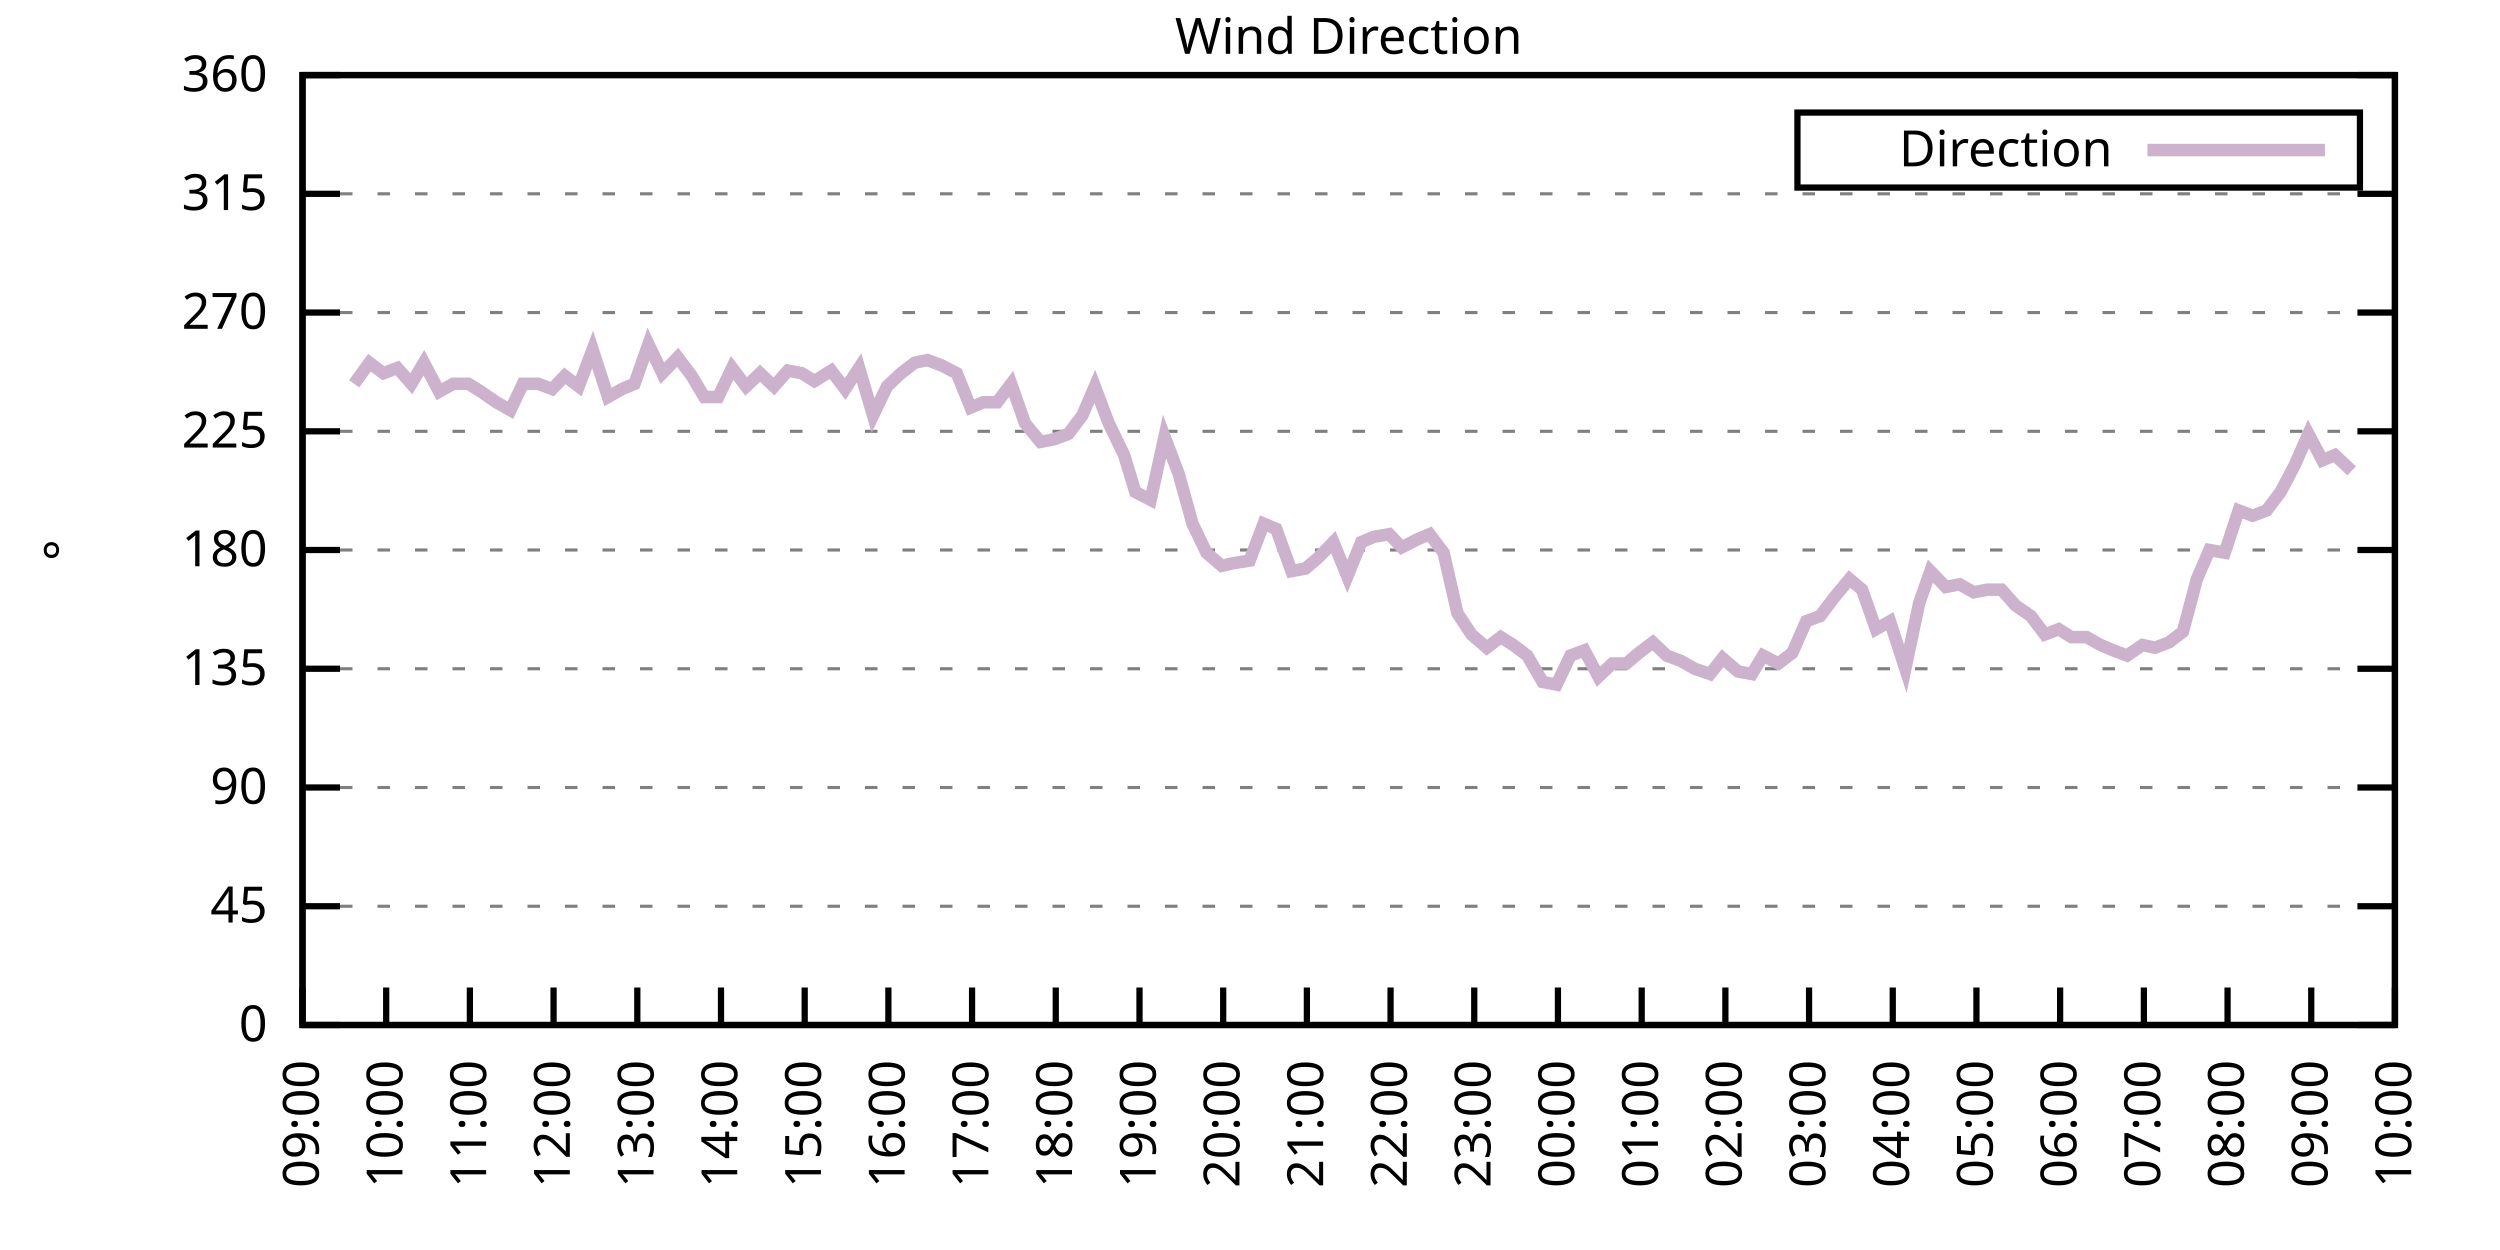
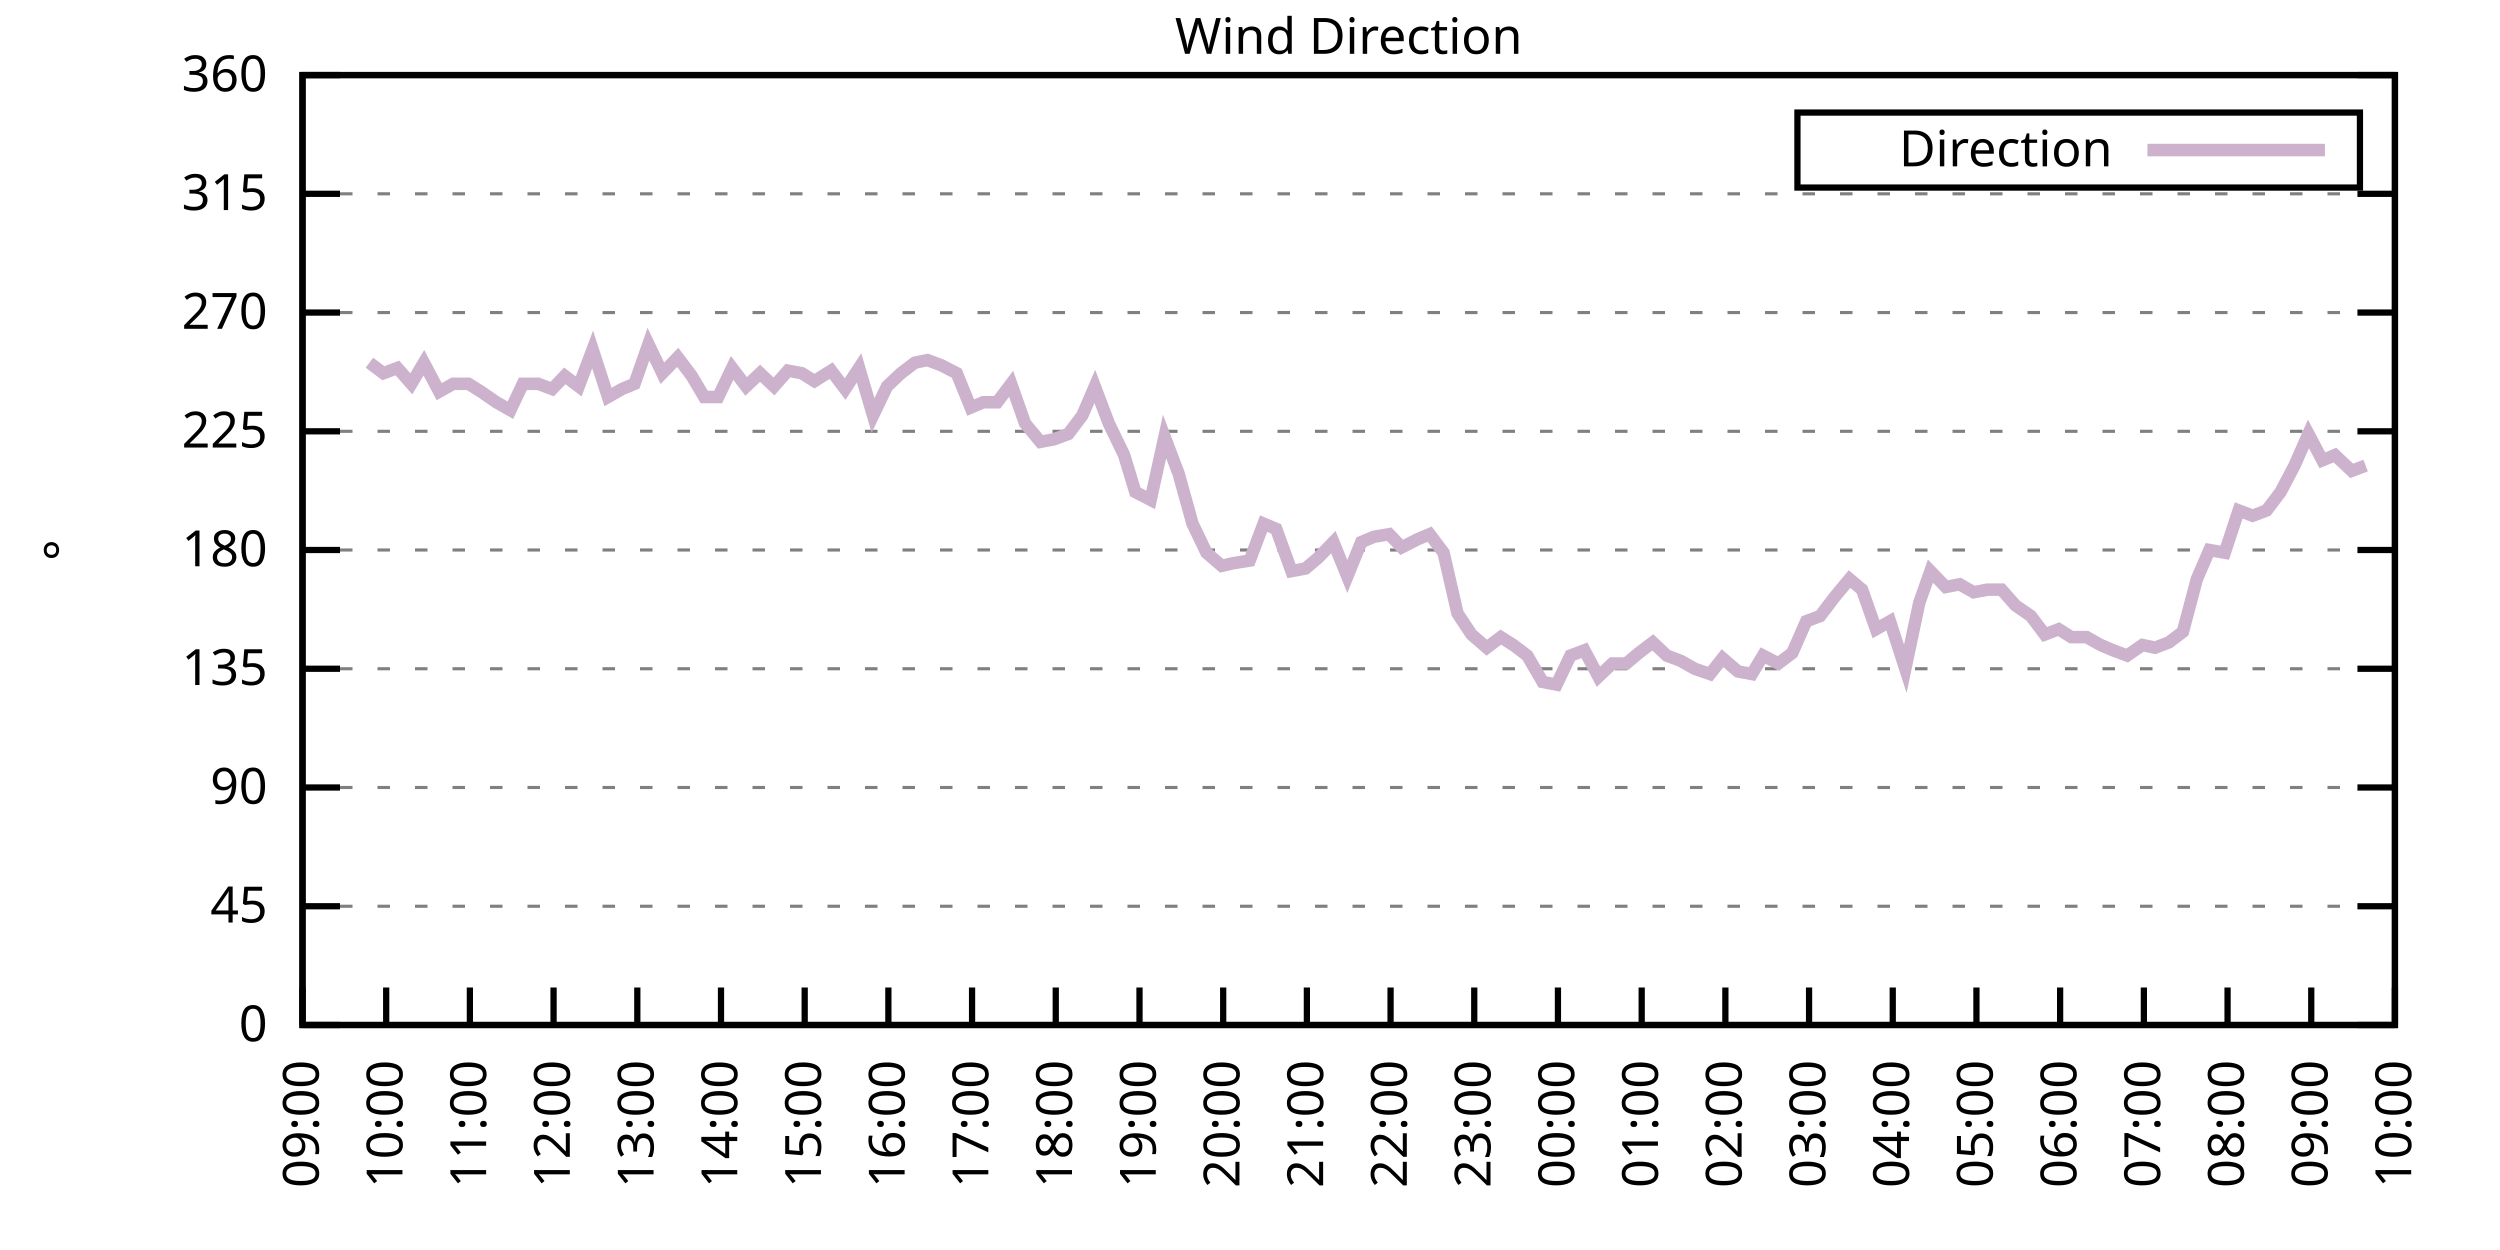
<svg xmlns="http://www.w3.org/2000/svg" xmlns:xlink="http://www.w3.org/1999/xlink" width="400" height="200" viewBox="0 0 400 200">
  <g id="gnuplot_canvas">
    <rect x="0" y="0" width="400" height="200" fill="none" />
    <defs>
      <circle id="gpDot" r="0.5" stroke-width="0.5" stroke="currentColor" />
      <path id="gpPt0" stroke-width="0.333" stroke="currentColor" d="M-1,0 h2 M0,-1 v2" />
      <path id="gpPt1" stroke-width="0.333" stroke="currentColor" d="M-1,-1 L1,1 M1,-1 L-1,1" />
      <path id="gpPt2" stroke-width="0.333" stroke="currentColor" d="M-1,0 L1,0 M0,-1 L0,1 M-1,-1 L1,1 M-1,1 L1,-1" />
      <rect id="gpPt3" stroke-width="0.333" stroke="currentColor" x="-1" y="-1" width="2" height="2" />
      <rect id="gpPt4" stroke-width="0.333" stroke="currentColor" fill="currentColor" x="-1" y="-1" width="2" height="2" />
      <circle id="gpPt5" stroke-width="0.333" stroke="currentColor" cx="0" cy="0" r="1" />
      <use xlink:href="#gpPt5" id="gpPt6" fill="currentColor" stroke="none" />
      <path id="gpPt7" stroke-width="0.333" stroke="currentColor" d="M0,-1.33 L-1.33,0.67 L1.33,0.67 z" />
      <use xlink:href="#gpPt7" id="gpPt8" fill="currentColor" stroke="none" />
      <use xlink:href="#gpPt7" id="gpPt9" stroke="currentColor" transform="rotate(180)" />
      <use xlink:href="#gpPt9" id="gpPt10" fill="currentColor" stroke="none" />
      <use xlink:href="#gpPt3" id="gpPt11" stroke="currentColor" transform="rotate(45)" />
      <use xlink:href="#gpPt11" id="gpPt12" fill="currentColor" stroke="none" />
      <path id="gpPt13" stroke-width="0.333" stroke="currentColor" d="M0,1.330 L1.265,0.411 L0.782,-1.067 L-0.782,-1.076 L-1.265,0.411 z" />
      <use xlink:href="#gpPt13" id="gpPt14" fill="currentColor" stroke="none" />
      <filter id="textbox" filterUnits="objectBoundingBox" x="0" y="0" height="1" width="1">
        <feFlood flood-color="white" flood-opacity="1" result="bgnd" />
        <feComposite in="SourceGraphic" in2="bgnd" operator="atop" />
      </filter>
      <filter id="greybox" filterUnits="objectBoundingBox" x="0" y="0" height="1" width="1">
        <feFlood flood-color="lightgrey" flood-opacity="1" result="grey" />
        <feComposite in="SourceGraphic" in2="grey" operator="atop" />
      </filter>
    </defs>
    <g fill="none" color="white" stroke="currentColor" stroke-width="1.00" stroke-linecap="butt" stroke-linejoin="miter">
</g>
    <g fill="none" color="black" stroke="currentColor" stroke-width="1.00" stroke-linecap="butt" stroke-linejoin="miter">
      <g stroke="none" shape-rendering="crispEdges">
        <polygon fill="rgb(255, 255, 255)" points="48.40,164.00 383.18,164.00 383.18,12.02 48.40,12.02 " />
      </g>
    </g>
    <g fill="none" color="black" stroke="currentColor" stroke-width="1.00" stroke-linecap="butt" stroke-linejoin="miter">
</g>
    <g fill="none" color="black" stroke="black" stroke-width="0.50" stroke-linecap="butt" stroke-linejoin="miter">
</g>
    <g fill="none" color="gray" stroke="currentColor" stroke-width="0.50" stroke-linecap="butt" stroke-linejoin="miter">
      <path stroke="gray" stroke-dasharray="2,4" class="gridline" d="M48.40,164.00 L383.19,164.00  " />
    </g>
    <g fill="none" color="gray" stroke="gray" stroke-width="1.00" stroke-linecap="butt" stroke-linejoin="miter">
</g>
    <g fill="none" color="black" stroke="currentColor" stroke-width="1.00" stroke-linecap="butt" stroke-linejoin="miter">
      <path stroke="black" d="M48.40,164.00 L54.40,164.00 M383.19,164.00 L377.19,164.00  " />
      <g transform="translate(42.80,166.60)" stroke="none" fill="black" font-family="Sans" font-size="8.00" text-anchor="end">
        <text>
          <tspan font-family="Sans"> 0</tspan>
        </text>
      </g>
    </g>
    <g fill="none" color="black" stroke="currentColor" stroke-width="1.00" stroke-linecap="butt" stroke-linejoin="miter">
</g>
    <g fill="none" color="black" stroke="black" stroke-width="0.50" stroke-linecap="butt" stroke-linejoin="miter">
</g>
    <g fill="none" color="gray" stroke="currentColor" stroke-width="0.50" stroke-linecap="butt" stroke-linejoin="miter">
      <path stroke="gray" stroke-dasharray="2,4" class="gridline" d="M48.40,145.00 L383.19,145.00  " />
    </g>
    <g fill="none" color="gray" stroke="gray" stroke-width="1.00" stroke-linecap="butt" stroke-linejoin="miter">
</g>
    <g fill="none" color="black" stroke="currentColor" stroke-width="1.00" stroke-linecap="butt" stroke-linejoin="miter">
      <path stroke="black" d="M48.40,145.00 L54.40,145.00 M383.19,145.00 L377.19,145.00  " />
      <g transform="translate(42.80,147.60)" stroke="none" fill="black" font-family="Sans" font-size="8.00" text-anchor="end">
        <text>
          <tspan font-family="Sans"> 45</tspan>
        </text>
      </g>
    </g>
    <g fill="none" color="black" stroke="currentColor" stroke-width="1.00" stroke-linecap="butt" stroke-linejoin="miter">
</g>
    <g fill="none" color="black" stroke="black" stroke-width="0.50" stroke-linecap="butt" stroke-linejoin="miter">
</g>
    <g fill="none" color="gray" stroke="currentColor" stroke-width="0.50" stroke-linecap="butt" stroke-linejoin="miter">
      <path stroke="gray" stroke-dasharray="2,4" class="gridline" d="M48.40,126.00 L383.19,126.00  " />
    </g>
    <g fill="none" color="gray" stroke="gray" stroke-width="1.00" stroke-linecap="butt" stroke-linejoin="miter">
</g>
    <g fill="none" color="black" stroke="currentColor" stroke-width="1.00" stroke-linecap="butt" stroke-linejoin="miter">
      <path stroke="black" d="M48.40,126.00 L54.40,126.00 M383.19,126.00 L377.19,126.00  " />
      <g transform="translate(42.80,128.60)" stroke="none" fill="black" font-family="Sans" font-size="8.00" text-anchor="end">
        <text>
          <tspan font-family="Sans"> 90</tspan>
        </text>
      </g>
    </g>
    <g fill="none" color="black" stroke="currentColor" stroke-width="1.00" stroke-linecap="butt" stroke-linejoin="miter">
</g>
    <g fill="none" color="black" stroke="black" stroke-width="0.50" stroke-linecap="butt" stroke-linejoin="miter">
</g>
    <g fill="none" color="gray" stroke="currentColor" stroke-width="0.50" stroke-linecap="butt" stroke-linejoin="miter">
      <path stroke="gray" stroke-dasharray="2,4" class="gridline" d="M48.40,107.00 L383.19,107.00  " />
    </g>
    <g fill="none" color="gray" stroke="gray" stroke-width="1.00" stroke-linecap="butt" stroke-linejoin="miter">
</g>
    <g fill="none" color="black" stroke="currentColor" stroke-width="1.00" stroke-linecap="butt" stroke-linejoin="miter">
      <path stroke="black" d="M48.40,107.00 L54.40,107.00 M383.19,107.00 L377.19,107.00  " />
      <g transform="translate(42.80,109.60)" stroke="none" fill="black" font-family="Sans" font-size="8.00" text-anchor="end">
        <text>
          <tspan font-family="Sans"> 135</tspan>
        </text>
      </g>
    </g>
    <g fill="none" color="black" stroke="currentColor" stroke-width="1.00" stroke-linecap="butt" stroke-linejoin="miter">
</g>
    <g fill="none" color="black" stroke="black" stroke-width="0.50" stroke-linecap="butt" stroke-linejoin="miter">
</g>
    <g fill="none" color="gray" stroke="currentColor" stroke-width="0.50" stroke-linecap="butt" stroke-linejoin="miter">
      <path stroke="gray" stroke-dasharray="2,4" class="gridline" d="M48.40,88.00 L383.19,88.00  " />
    </g>
    <g fill="none" color="gray" stroke="gray" stroke-width="1.00" stroke-linecap="butt" stroke-linejoin="miter">
</g>
    <g fill="none" color="black" stroke="currentColor" stroke-width="1.00" stroke-linecap="butt" stroke-linejoin="miter">
      <path stroke="black" d="M48.40,88.00 L54.40,88.00 M383.19,88.00 L377.19,88.00  " />
      <g transform="translate(42.80,90.60)" stroke="none" fill="black" font-family="Sans" font-size="8.00" text-anchor="end">
        <text>
          <tspan font-family="Sans"> 180</tspan>
        </text>
      </g>
    </g>
    <g fill="none" color="black" stroke="currentColor" stroke-width="1.00" stroke-linecap="butt" stroke-linejoin="miter">
</g>
    <g fill="none" color="black" stroke="black" stroke-width="0.50" stroke-linecap="butt" stroke-linejoin="miter">
</g>
    <g fill="none" color="gray" stroke="currentColor" stroke-width="0.50" stroke-linecap="butt" stroke-linejoin="miter">
      <path stroke="gray" stroke-dasharray="2,4" class="gridline" d="M48.40,69.01 L383.19,69.01  " />
    </g>
    <g fill="none" color="gray" stroke="gray" stroke-width="1.00" stroke-linecap="butt" stroke-linejoin="miter">
</g>
    <g fill="none" color="black" stroke="currentColor" stroke-width="1.00" stroke-linecap="butt" stroke-linejoin="miter">
      <path stroke="black" d="M48.40,69.01 L54.40,69.01 M383.19,69.01 L377.19,69.01  " />
      <g transform="translate(42.80,71.61)" stroke="none" fill="black" font-family="Sans" font-size="8.00" text-anchor="end">
        <text>
          <tspan font-family="Sans"> 225</tspan>
        </text>
      </g>
    </g>
    <g fill="none" color="black" stroke="currentColor" stroke-width="1.00" stroke-linecap="butt" stroke-linejoin="miter">
</g>
    <g fill="none" color="black" stroke="black" stroke-width="0.50" stroke-linecap="butt" stroke-linejoin="miter">
</g>
    <g fill="none" color="gray" stroke="currentColor" stroke-width="0.50" stroke-linecap="butt" stroke-linejoin="miter">
      <path stroke="gray" stroke-dasharray="2,4" class="gridline" d="M48.40,50.01 L383.19,50.01  " />
    </g>
    <g fill="none" color="gray" stroke="gray" stroke-width="1.00" stroke-linecap="butt" stroke-linejoin="miter">
</g>
    <g fill="none" color="black" stroke="currentColor" stroke-width="1.00" stroke-linecap="butt" stroke-linejoin="miter">
      <path stroke="black" d="M48.40,50.01 L54.40,50.01 M383.19,50.01 L377.19,50.01  " />
      <g transform="translate(42.80,52.61)" stroke="none" fill="black" font-family="Sans" font-size="8.00" text-anchor="end">
        <text>
          <tspan font-family="Sans"> 270</tspan>
        </text>
      </g>
    </g>
    <g fill="none" color="black" stroke="currentColor" stroke-width="1.00" stroke-linecap="butt" stroke-linejoin="miter">
</g>
    <g fill="none" color="black" stroke="black" stroke-width="0.50" stroke-linecap="butt" stroke-linejoin="miter">
</g>
    <g fill="none" color="gray" stroke="currentColor" stroke-width="0.50" stroke-linecap="butt" stroke-linejoin="miter">
      <path stroke="gray" stroke-dasharray="2,4" class="gridline" d="M48.40,31.01 L383.19,31.01  " />
    </g>
    <g fill="none" color="gray" stroke="gray" stroke-width="1.00" stroke-linecap="butt" stroke-linejoin="miter">
</g>
    <g fill="none" color="black" stroke="currentColor" stroke-width="1.00" stroke-linecap="butt" stroke-linejoin="miter">
      <path stroke="black" d="M48.40,31.01 L54.40,31.01 M383.19,31.01 L377.19,31.01  " />
      <g transform="translate(42.80,33.61)" stroke="none" fill="black" font-family="Sans" font-size="8.00" text-anchor="end">
        <text>
          <tspan font-family="Sans"> 315</tspan>
        </text>
      </g>
    </g>
    <g fill="none" color="black" stroke="currentColor" stroke-width="1.00" stroke-linecap="butt" stroke-linejoin="miter">
</g>
    <g fill="none" color="black" stroke="black" stroke-width="0.50" stroke-linecap="butt" stroke-linejoin="miter">
</g>
    <g fill="none" color="gray" stroke="currentColor" stroke-width="0.50" stroke-linecap="butt" stroke-linejoin="miter">
      <path stroke="gray" stroke-dasharray="2,4" class="gridline" d="M48.40,12.01 L383.19,12.01  " />
    </g>
    <g fill="none" color="gray" stroke="gray" stroke-width="1.00" stroke-linecap="butt" stroke-linejoin="miter">
</g>
    <g fill="none" color="black" stroke="currentColor" stroke-width="1.00" stroke-linecap="butt" stroke-linejoin="miter">
      <path stroke="black" d="M48.40,12.01 L54.40,12.01 M383.19,12.01 L377.19,12.01  " />
      <g transform="translate(42.80,14.61)" stroke="none" fill="black" font-family="Sans" font-size="8.00" text-anchor="end">
        <text>
          <tspan font-family="Sans"> 360</tspan>
        </text>
      </g>
    </g>
    <g fill="none" color="black" stroke="currentColor" stroke-width="1.00" stroke-linecap="butt" stroke-linejoin="miter">
      <path stroke="black" d="M48.40,164.00 L48.40,158.00  " />
      <g transform="translate(51.00,169.60) rotate(270.00)" stroke="none" fill="black" font-family="Sans" font-size="8.00" text-anchor="end">
        <text>
          <tspan font-family="Sans">09:00</tspan>
        </text>
      </g>
    </g>
    <g fill="none" color="black" stroke="currentColor" stroke-width="1.00" stroke-linecap="butt" stroke-linejoin="miter">
      <path stroke="black" d="M61.79,164.00 L61.79,158.00  " />
      <g transform="translate(64.39,169.60) rotate(270.00)" stroke="none" fill="black" font-family="Sans" font-size="8.00" text-anchor="end">
        <text>
          <tspan font-family="Sans">10:00</tspan>
        </text>
      </g>
    </g>
    <g fill="none" color="black" stroke="currentColor" stroke-width="1.00" stroke-linecap="butt" stroke-linejoin="miter">
      <path stroke="black" d="M75.18,164.00 L75.18,158.00  " />
      <g transform="translate(77.78,169.60) rotate(270.00)" stroke="none" fill="black" font-family="Sans" font-size="8.00" text-anchor="end">
        <text>
          <tspan font-family="Sans">11:00</tspan>
        </text>
      </g>
    </g>
    <g fill="none" color="black" stroke="currentColor" stroke-width="1.00" stroke-linecap="butt" stroke-linejoin="miter">
      <path stroke="black" d="M88.57,164.00 L88.57,158.00  " />
      <g transform="translate(91.17,169.60) rotate(270.00)" stroke="none" fill="black" font-family="Sans" font-size="8.00" text-anchor="end">
        <text>
          <tspan font-family="Sans">12:00</tspan>
        </text>
      </g>
    </g>
    <g fill="none" color="black" stroke="currentColor" stroke-width="1.00" stroke-linecap="butt" stroke-linejoin="miter">
      <path stroke="black" d="M101.97,164.00 L101.97,158.00  " />
      <g transform="translate(104.57,169.60) rotate(270.00)" stroke="none" fill="black" font-family="Sans" font-size="8.00" text-anchor="end">
        <text>
          <tspan font-family="Sans">13:00</tspan>
        </text>
      </g>
    </g>
    <g fill="none" color="black" stroke="currentColor" stroke-width="1.00" stroke-linecap="butt" stroke-linejoin="miter">
      <path stroke="black" d="M115.36,164.00 L115.36,158.00  " />
      <g transform="translate(117.96,169.60) rotate(270.00)" stroke="none" fill="black" font-family="Sans" font-size="8.00" text-anchor="end">
        <text>
          <tspan font-family="Sans">14:00</tspan>
        </text>
      </g>
    </g>
    <g fill="none" color="black" stroke="currentColor" stroke-width="1.00" stroke-linecap="butt" stroke-linejoin="miter">
      <path stroke="black" d="M128.75,164.00 L128.75,158.00  " />
      <g transform="translate(131.35,169.60) rotate(270.00)" stroke="none" fill="black" font-family="Sans" font-size="8.00" text-anchor="end">
        <text>
          <tspan font-family="Sans">15:00</tspan>
        </text>
      </g>
    </g>
    <g fill="none" color="black" stroke="currentColor" stroke-width="1.00" stroke-linecap="butt" stroke-linejoin="miter">
      <path stroke="black" d="M142.14,164.00 L142.14,158.00  " />
      <g transform="translate(144.74,169.60) rotate(270.00)" stroke="none" fill="black" font-family="Sans" font-size="8.00" text-anchor="end">
        <text>
          <tspan font-family="Sans">16:00</tspan>
        </text>
      </g>
    </g>
    <g fill="none" color="black" stroke="currentColor" stroke-width="1.00" stroke-linecap="butt" stroke-linejoin="miter">
      <path stroke="black" d="M155.53,164.00 L155.53,158.00  " />
      <g transform="translate(158.13,169.60) rotate(270.00)" stroke="none" fill="black" font-family="Sans" font-size="8.00" text-anchor="end">
        <text>
          <tspan font-family="Sans">17:00</tspan>
        </text>
      </g>
    </g>
    <g fill="none" color="black" stroke="currentColor" stroke-width="1.00" stroke-linecap="butt" stroke-linejoin="miter">
      <path stroke="black" d="M168.92,164.00 L168.92,158.00  " />
      <g transform="translate(171.52,169.60) rotate(270.00)" stroke="none" fill="black" font-family="Sans" font-size="8.00" text-anchor="end">
        <text>
          <tspan font-family="Sans">18:00</tspan>
        </text>
      </g>
    </g>
    <g fill="none" color="black" stroke="currentColor" stroke-width="1.00" stroke-linecap="butt" stroke-linejoin="miter">
      <path stroke="black" d="M182.32,164.00 L182.32,158.00  " />
      <g transform="translate(184.92,169.60) rotate(270.00)" stroke="none" fill="black" font-family="Sans" font-size="8.00" text-anchor="end">
        <text>
          <tspan font-family="Sans">19:00</tspan>
        </text>
      </g>
    </g>
    <g fill="none" color="black" stroke="currentColor" stroke-width="1.00" stroke-linecap="butt" stroke-linejoin="miter">
      <path stroke="black" d="M195.71,164.00 L195.71,158.00  " />
      <g transform="translate(198.31,169.60) rotate(270.00)" stroke="none" fill="black" font-family="Sans" font-size="8.00" text-anchor="end">
        <text>
          <tspan font-family="Sans">20:00</tspan>
        </text>
      </g>
    </g>
    <g fill="none" color="black" stroke="currentColor" stroke-width="1.00" stroke-linecap="butt" stroke-linejoin="miter">
      <path stroke="black" d="M209.10,164.00 L209.10,158.00  " />
      <g transform="translate(211.70,169.60) rotate(270.00)" stroke="none" fill="black" font-family="Sans" font-size="8.00" text-anchor="end">
        <text>
          <tspan font-family="Sans">21:00</tspan>
        </text>
      </g>
    </g>
    <g fill="none" color="black" stroke="currentColor" stroke-width="1.00" stroke-linecap="butt" stroke-linejoin="miter">
      <path stroke="black" d="M222.49,164.00 L222.49,158.00  " />
      <g transform="translate(225.09,169.60) rotate(270.00)" stroke="none" fill="black" font-family="Sans" font-size="8.00" text-anchor="end">
        <text>
          <tspan font-family="Sans">22:00</tspan>
        </text>
      </g>
    </g>
    <g fill="none" color="black" stroke="currentColor" stroke-width="1.00" stroke-linecap="butt" stroke-linejoin="miter">
      <path stroke="black" d="M235.88,164.00 L235.88,158.00  " />
      <g transform="translate(238.48,169.60) rotate(270.00)" stroke="none" fill="black" font-family="Sans" font-size="8.00" text-anchor="end">
        <text>
          <tspan font-family="Sans">23:00</tspan>
        </text>
      </g>
    </g>
    <g fill="none" color="black" stroke="currentColor" stroke-width="1.00" stroke-linecap="butt" stroke-linejoin="miter">
      <path stroke="black" d="M249.27,164.00 L249.27,158.00  " />
      <g transform="translate(251.87,169.60) rotate(270.00)" stroke="none" fill="black" font-family="Sans" font-size="8.00" text-anchor="end">
        <text>
          <tspan font-family="Sans">00:00</tspan>
        </text>
      </g>
    </g>
    <g fill="none" color="black" stroke="currentColor" stroke-width="1.00" stroke-linecap="butt" stroke-linejoin="miter">
      <path stroke="black" d="M262.67,164.00 L262.67,158.00  " />
      <g transform="translate(265.27,169.60) rotate(270.00)" stroke="none" fill="black" font-family="Sans" font-size="8.00" text-anchor="end">
        <text>
          <tspan font-family="Sans">01:00</tspan>
        </text>
      </g>
    </g>
    <g fill="none" color="black" stroke="currentColor" stroke-width="1.00" stroke-linecap="butt" stroke-linejoin="miter">
      <path stroke="black" d="M276.06,164.00 L276.06,158.00  " />
      <g transform="translate(278.66,169.60) rotate(270.00)" stroke="none" fill="black" font-family="Sans" font-size="8.00" text-anchor="end">
        <text>
          <tspan font-family="Sans">02:00</tspan>
        </text>
      </g>
    </g>
    <g fill="none" color="black" stroke="currentColor" stroke-width="1.00" stroke-linecap="butt" stroke-linejoin="miter">
      <path stroke="black" d="M289.45,164.00 L289.45,158.00  " />
      <g transform="translate(292.05,169.60) rotate(270.00)" stroke="none" fill="black" font-family="Sans" font-size="8.00" text-anchor="end">
        <text>
          <tspan font-family="Sans">03:00</tspan>
        </text>
      </g>
    </g>
    <g fill="none" color="black" stroke="currentColor" stroke-width="1.00" stroke-linecap="butt" stroke-linejoin="miter">
      <path stroke="black" d="M302.84,164.00 L302.84,158.00  " />
      <g transform="translate(305.44,169.60) rotate(270.00)" stroke="none" fill="black" font-family="Sans" font-size="8.00" text-anchor="end">
        <text>
          <tspan font-family="Sans">04:00</tspan>
        </text>
      </g>
    </g>
    <g fill="none" color="black" stroke="currentColor" stroke-width="1.00" stroke-linecap="butt" stroke-linejoin="miter">
      <path stroke="black" d="M316.23,164.00 L316.23,158.00  " />
      <g transform="translate(318.83,169.60) rotate(270.00)" stroke="none" fill="black" font-family="Sans" font-size="8.00" text-anchor="end">
        <text>
          <tspan font-family="Sans">05:00</tspan>
        </text>
      </g>
    </g>
    <g fill="none" color="black" stroke="currentColor" stroke-width="1.00" stroke-linecap="butt" stroke-linejoin="miter">
      <path stroke="black" d="M329.62,164.00 L329.62,158.00  " />
      <g transform="translate(332.22,169.60) rotate(270.00)" stroke="none" fill="black" font-family="Sans" font-size="8.00" text-anchor="end">
        <text>
          <tspan font-family="Sans">06:00</tspan>
        </text>
      </g>
    </g>
    <g fill="none" color="black" stroke="currentColor" stroke-width="1.00" stroke-linecap="butt" stroke-linejoin="miter">
      <path stroke="black" d="M343.02,164.00 L343.02,158.00  " />
      <g transform="translate(345.62,169.60) rotate(270.00)" stroke="none" fill="black" font-family="Sans" font-size="8.00" text-anchor="end">
        <text>
          <tspan font-family="Sans">07:00</tspan>
        </text>
      </g>
    </g>
    <g fill="none" color="black" stroke="currentColor" stroke-width="1.00" stroke-linecap="butt" stroke-linejoin="miter">
      <path stroke="black" d="M356.41,164.00 L356.41,158.00  " />
      <g transform="translate(359.01,169.60) rotate(270.00)" stroke="none" fill="black" font-family="Sans" font-size="8.00" text-anchor="end">
        <text>
          <tspan font-family="Sans">08:00</tspan>
        </text>
      </g>
    </g>
    <g fill="none" color="black" stroke="currentColor" stroke-width="1.00" stroke-linecap="butt" stroke-linejoin="miter">
      <path stroke="black" d="M369.80,164.00 L369.80,158.00  " />
      <g transform="translate(372.40,169.60) rotate(270.00)" stroke="none" fill="black" font-family="Sans" font-size="8.00" text-anchor="end">
        <text>
          <tspan font-family="Sans">09:00</tspan>
        </text>
      </g>
    </g>
    <g fill="none" color="black" stroke="currentColor" stroke-width="1.00" stroke-linecap="butt" stroke-linejoin="miter">
      <path stroke="black" d="M383.19,164.00 L383.19,158.00  " />
      <g transform="translate(385.79,169.60) rotate(270.00)" stroke="none" fill="black" font-family="Sans" font-size="8.00" text-anchor="end">
        <text>
          <tspan font-family="Sans">10:00</tspan>
        </text>
      </g>
    </g>
    <g fill="none" color="black" stroke="currentColor" stroke-width="1.00" stroke-linecap="butt" stroke-linejoin="miter">
</g>
    <g fill="none" color="black" stroke="currentColor" stroke-width="1.00" stroke-linecap="butt" stroke-linejoin="miter">
      <path stroke="black" d="M48.40,12.01 L48.40,164.00 L383.19,164.00 L383.19,12.01 L48.40,12.01 Z  " />
    </g>
    <g fill="none" color="black" stroke="currentColor" stroke-width="1.00" stroke-linecap="butt" stroke-linejoin="miter">
</g>
    <g fill="none" color="black" stroke="currentColor" stroke-width="1.00" stroke-linecap="butt" stroke-linejoin="miter">
      <path stroke="black" d="M287.59,30.01 L287.59,18.01 L377.59,18.01 L377.59,30.01 L287.59,30.01 Z  " />
    </g>
    <g id="Wind_direction_plot_1">
      <g fill="none" color="white" stroke="black" stroke-width="2.00" stroke-linecap="butt" stroke-linejoin="miter">
</g>
      <g fill="none" color="black" stroke="currentColor" stroke-width="2.00" stroke-linecap="butt" stroke-linejoin="miter">
        <g transform="translate(337.99,26.61)" stroke="none" fill="black" font-family="Sans" font-size="8.00" text-anchor="end">
          <text>
            <tspan font-family="Sans">Direction</tspan>
          </text>
        </g>
      </g>
      <g fill="none" color="black" stroke="currentColor" stroke-width="2.00" stroke-linecap="butt" stroke-linejoin="miter">
-         <path stroke="rgb(204, 178, 204)" d="M343.59,24.01 L371.99,24.01 M56.66,61.41 L59.11,58.03 L61.35,59.72 L63.58,58.87 L65.81,61.41 L67.82,58.03   L70.27,62.67 L72.50,61.41 L74.96,61.41 L76.97,62.67 L79.42,64.36 L81.66,65.63 L83.66,61.41 L86.12,61.41   L88.35,62.25 L90.36,60.14 L92.59,61.83 L94.82,55.92 L97.28,63.52 L99.51,62.25 L101.52,61.41 L103.75,55.07   L105.98,59.72 L108.44,57.18 L110.67,60.14 L112.68,63.52 L114.91,63.52 L117.14,58.87 L119.38,61.83 L121.61,59.72   L123.84,61.83 L126.07,59.30 L128.30,59.72 L130.31,60.98 L132.99,59.30 L135.22,62.25 L137.45,58.87 L139.69,66.47   L141.92,61.83 L144.15,59.72 L146.38,58.03 L148.39,57.61 L150.62,58.45 L153.08,59.72 L155.31,65.21 L157.32,64.36   L159.55,64.36 L161.78,61.41 L164.01,67.74 L166.47,70.70 L168.70,70.27 L170.93,69.43 L173.17,66.47 L175.17,61.83   L177.41,67.74 L179.86,72.81 L181.65,78.72 L184.10,79.98 L186.33,69.85 L188.57,75.76 L190.80,83.78 L193.03,88.43   L195.48,90.54 L197.27,90.12 L199.95,89.69 L202.18,83.78 L204.19,84.63 L206.64,91.38 L208.88,90.96 L210.88,89.27   L213.34,86.74 L215.57,92.23 L217.80,86.74 L219.81,85.89 L222.27,85.47 L224.28,87.58 L226.73,86.32 L228.74,85.47   L230.97,88.43 L233.20,98.14 L235.44,101.52 L237.89,103.63 L240.12,101.94 L242.13,103.20 L244.36,104.89 L246.82,109.11   L249.05,109.54 L251.28,104.89 L253.51,104.05 L255.75,108.27 L257.98,106.16 L260.21,106.16 L262.22,104.47 L264.45,102.78   L266.68,104.89 L268.92,105.74 L271.15,107.00 L273.60,107.85 L275.61,105.31 L278.07,107.43 L280.30,107.85 L282.08,104.89   L284.54,106.16 L286.77,104.47 L289.00,99.40 L291.23,98.56 L293.47,95.60 L295.92,92.65 L297.93,94.34 L300.16,100.67   L302.39,99.40 L304.85,107.00 L307.08,96.45 L308.87,91.38 L311.32,93.92 L313.55,93.49 L315.79,94.76 L318.02,94.34   L320.25,94.34 L322.48,96.87 L324.94,98.56 L327.17,101.52 L329.40,100.67 L331.41,101.94 L333.86,101.94 L336.10,103.20   L338.10,104.05 L340.34,104.89 L342.79,103.20 L344.80,103.63 L347.03,102.78 L349.26,101.09 L351.50,92.65 L353.51,88.00   L355.96,88.43 L358.19,81.67 L360.42,82.52 L362.66,81.67 L364.89,78.72 L367.12,74.49 L369.35,69.43 L371.58,73.65   L373.59,72.81 L376.27,75.34  " />
+         <path stroke="rgb(204, 178, 204)" d="M343.59,24.01 L371.99,24.01 M59.11,58.03 L61.35,59.72 L63.58,58.87 L65.81,61.41 L67.82,58.03 L70.27,62.67   L72.50,61.41 L74.96,61.41 L76.97,62.67 L79.42,64.36 L81.66,65.63 L83.66,61.41 L86.12,61.41 L88.35,62.25   L90.36,60.14 L92.59,61.83 L94.82,55.92 L97.28,63.52 L99.51,62.25 L101.52,61.41 L103.75,55.07 L105.98,59.72   L108.44,57.18 L110.67,60.14 L112.68,63.52 L114.91,63.52 L117.14,58.87 L119.38,61.83 L121.61,59.72 L123.84,61.83   L126.07,59.30 L128.30,59.72 L130.31,60.98 L132.99,59.30 L135.22,62.25 L137.45,58.87 L139.69,66.47 L141.92,61.83   L144.15,59.72 L146.38,58.03 L148.39,57.61 L150.62,58.45 L153.08,59.72 L155.31,65.21 L157.32,64.36 L159.55,64.36   L161.78,61.41 L164.01,67.74 L166.47,70.70 L168.70,70.27 L170.93,69.43 L173.17,66.47 L175.17,61.83 L177.41,67.74   L179.86,72.81 L181.65,78.72 L184.10,79.98 L186.33,69.85 L188.57,75.76 L190.80,83.78 L193.03,88.43 L195.48,90.54   L197.27,90.12 L199.95,89.69 L202.18,83.78 L204.19,84.63 L206.64,91.38 L208.88,90.96 L210.88,89.27 L213.34,86.74   L215.57,92.23 L217.80,86.74 L219.81,85.89 L222.27,85.47 L224.28,87.58 L226.73,86.32 L228.74,85.47 L230.97,88.43   L233.20,98.14 L235.44,101.52 L237.89,103.63 L240.12,101.94 L242.13,103.20 L244.36,104.89 L246.82,109.11 L249.05,109.54   L251.28,104.89 L253.51,104.05 L255.75,108.27 L257.98,106.16 L260.21,106.16 L262.22,104.47 L264.45,102.78 L266.68,104.89   L268.92,105.74 L271.15,107.00 L273.60,107.85 L275.61,105.31 L278.07,107.43 L280.30,107.85 L282.08,104.89 L284.54,106.16   L286.77,104.47 L289.00,99.40 L291.23,98.56 L293.47,95.60 L295.92,92.65 L297.93,94.34 L300.16,100.67 L302.39,99.40   L304.85,107.00 L307.08,96.45 L308.87,91.38 L311.32,93.92 L313.55,93.49 L315.79,94.76 L318.02,94.34 L320.25,94.34   L322.48,96.87 L324.94,98.56 L327.17,101.52 L329.40,100.67 L331.41,101.94 L333.86,101.94 L336.10,103.20 L338.10,104.05   L340.34,104.89 L342.79,103.20 L344.80,103.63 L347.03,102.78 L349.26,101.09 L351.50,92.65 L353.51,88.00 L355.96,88.43   L358.19,81.67 L360.42,82.52 L362.66,81.67 L364.89,78.72 L367.12,74.49 L369.35,69.43 L371.58,73.65 L373.59,72.81   L376.27,75.34 L378.50,74.49  " />
      </g>
    </g>
    <g fill="none" color="black" stroke="currentColor" stroke-width="2.00" stroke-linecap="butt" stroke-linejoin="miter">
</g>
    <g fill="none" color="black" stroke="black" stroke-width="1.00" stroke-linecap="butt" stroke-linejoin="miter">
</g>
    <g fill="none" color="black" stroke="currentColor" stroke-width="1.00" stroke-linecap="butt" stroke-linejoin="miter">
      <path stroke="black" d="M48.40,12.01 L48.40,164.00 L383.19,164.00 L383.19,12.01 L48.40,12.01 Z  " />
      <g transform="translate(12.80,88.01) rotate(270.00)" stroke="none" fill="black" font-family="Sans" font-size="8.00" text-anchor="middle">
        <text>
          <tspan font-family="Sans">°</tspan>
        </text>
      </g>
    </g>
    <g fill="none" color="black" stroke="currentColor" stroke-width="1.00" stroke-linecap="butt" stroke-linejoin="miter">
</g>
    <g fill="none" color="black" stroke="currentColor" stroke-width="1.00" stroke-linecap="butt" stroke-linejoin="miter">
      <g transform="translate(215.79,8.61)" stroke="none" fill="black" font-family="Sans" font-size="8.00" text-anchor="middle">
        <text>
          <tspan font-family="Sans">Wind Direction</tspan>
        </text>
      </g>
    </g>
    <g fill="none" color="black" stroke="currentColor" stroke-width="1.00" stroke-linecap="butt" stroke-linejoin="miter">
</g>
  </g>
</svg>
